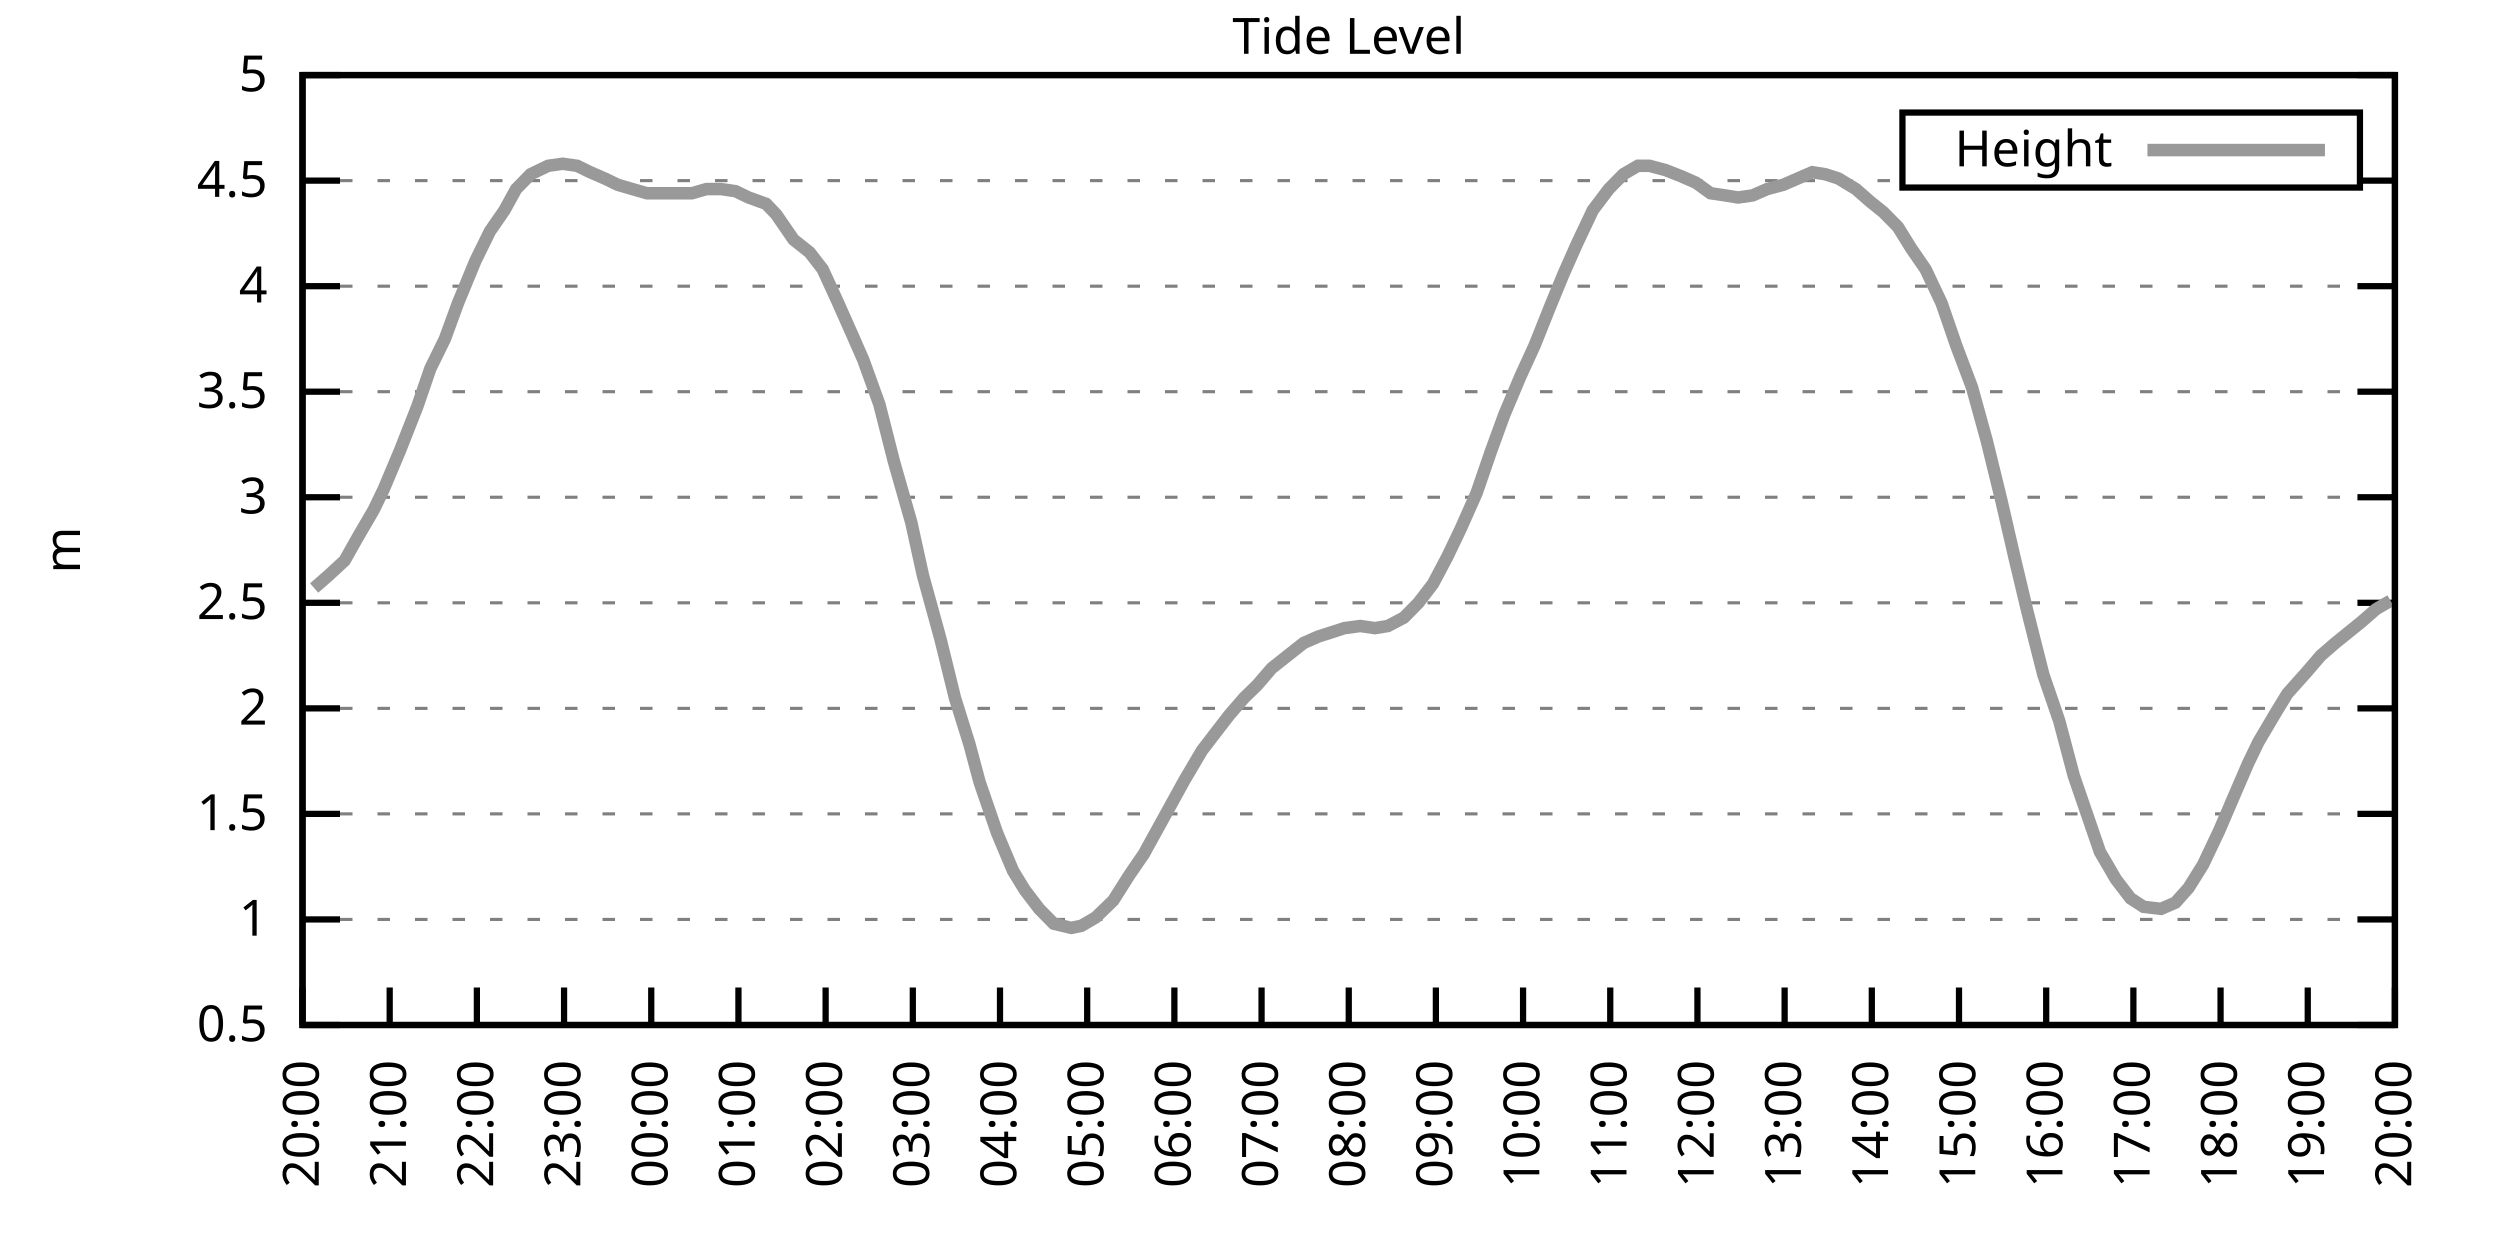
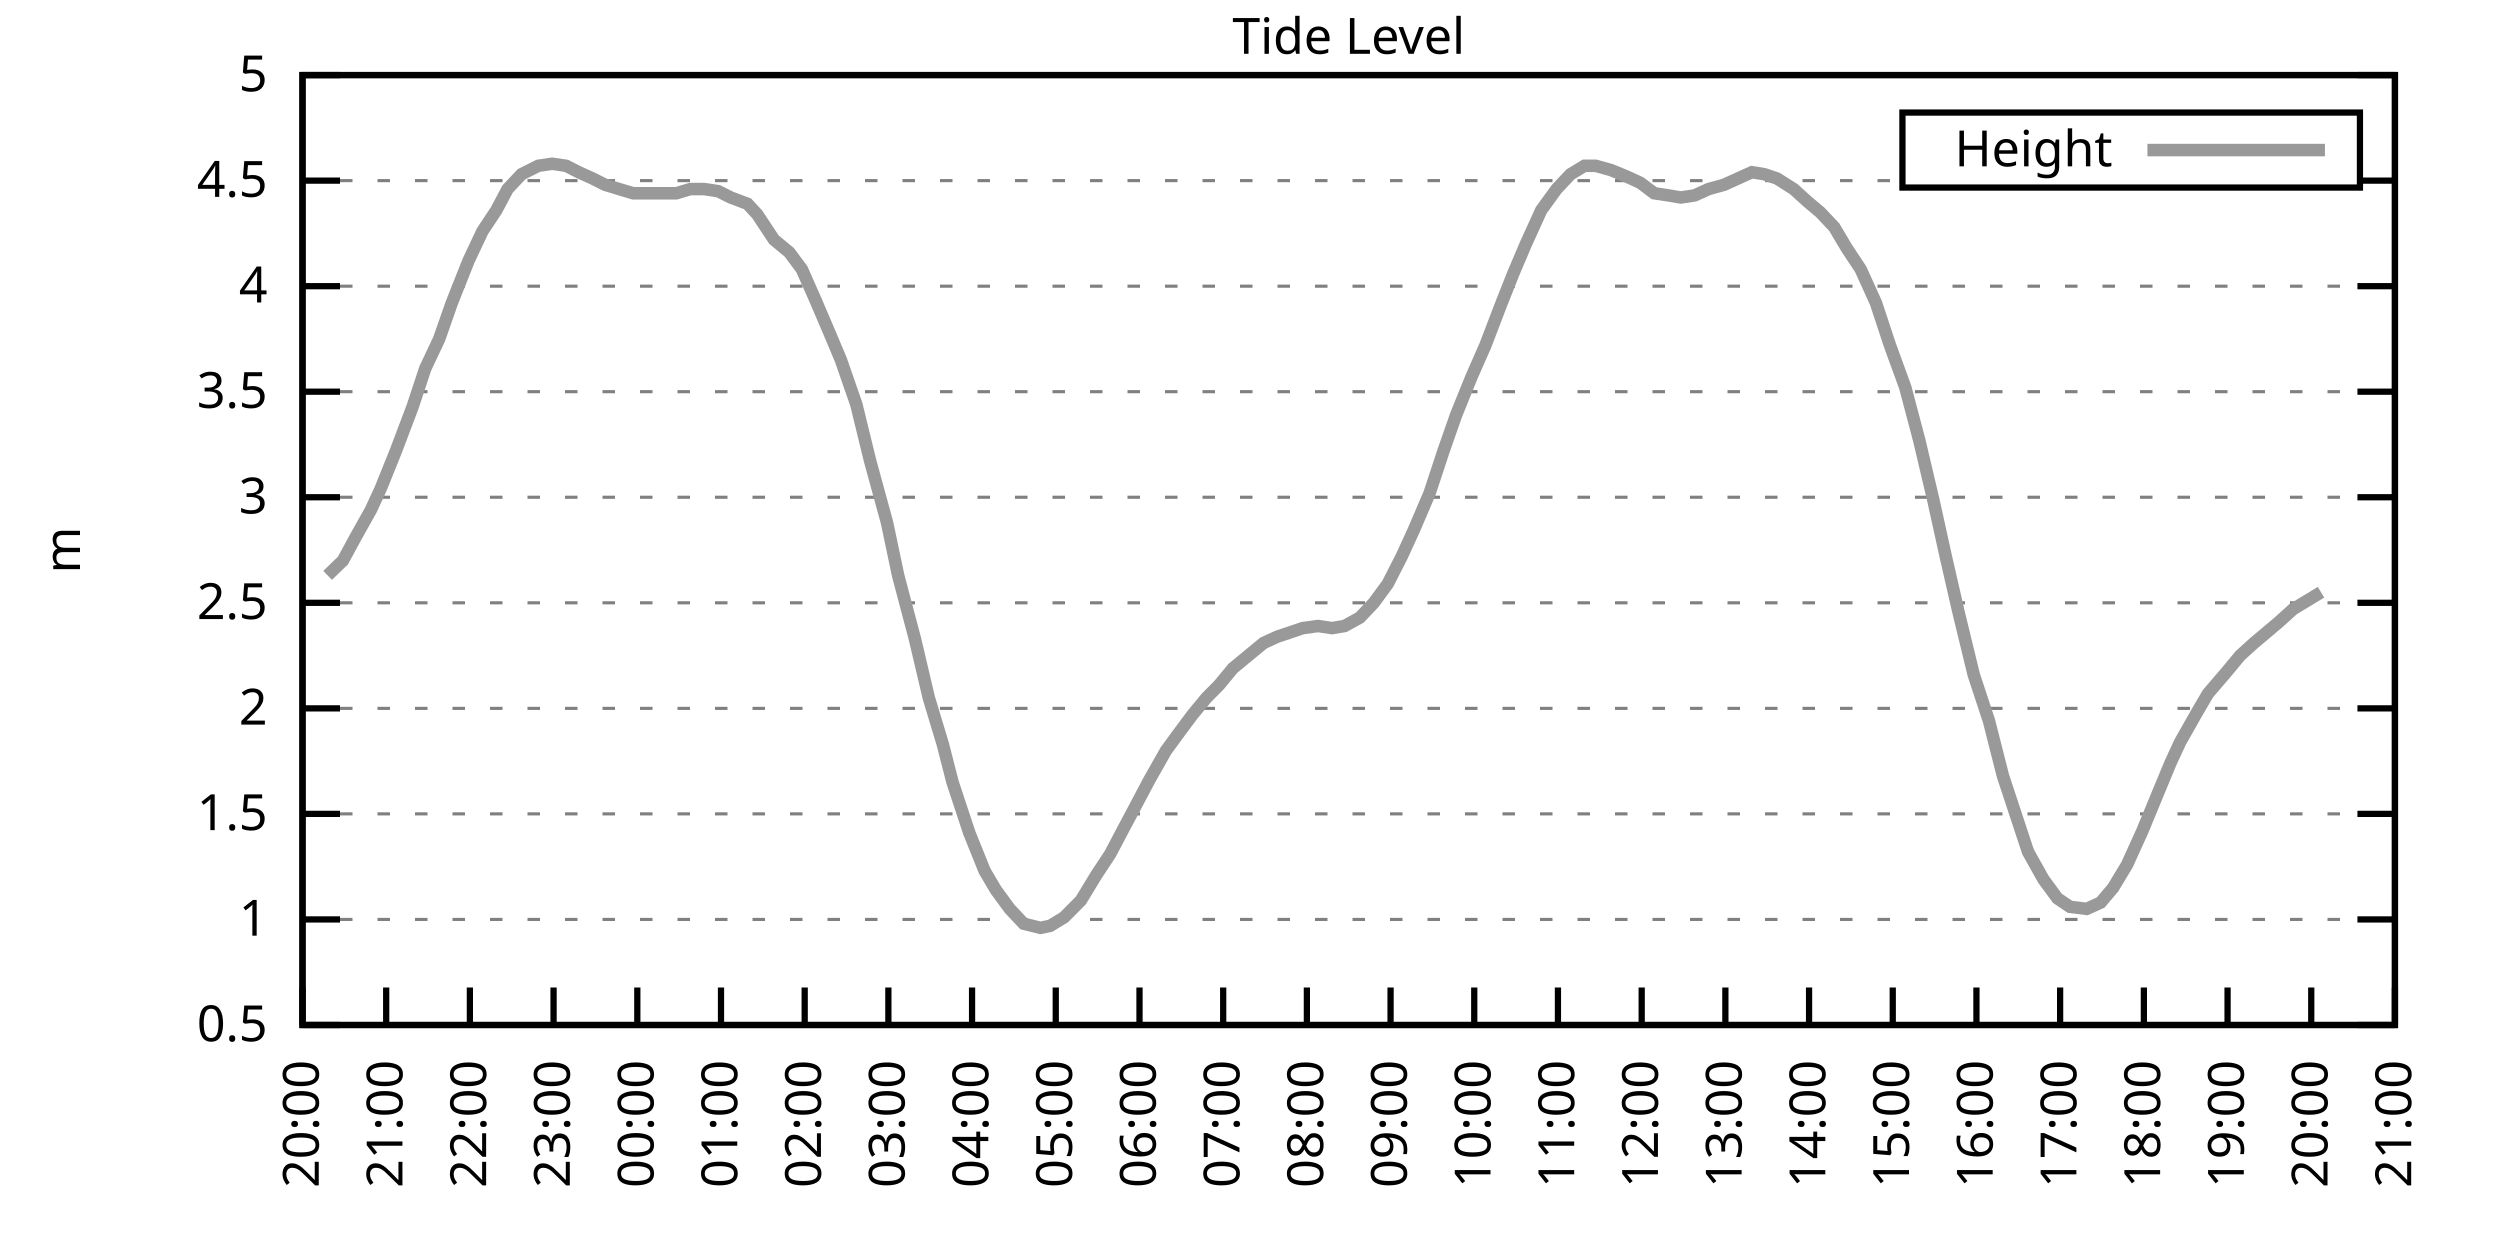
<svg xmlns="http://www.w3.org/2000/svg" xmlns:xlink="http://www.w3.org/1999/xlink" width="400" height="200" viewBox="0 0 400 200">
  <g id="gnuplot_canvas">
    <rect x="0" y="0" width="400" height="200" fill="none" />
    <defs>
      <circle id="gpDot" r="0.5" stroke-width="0.5" stroke="currentColor" />
      <path id="gpPt0" stroke-width="0.333" stroke="currentColor" d="M-1,0 h2 M0,-1 v2" />
      <path id="gpPt1" stroke-width="0.333" stroke="currentColor" d="M-1,-1 L1,1 M1,-1 L-1,1" />
      <path id="gpPt2" stroke-width="0.333" stroke="currentColor" d="M-1,0 L1,0 M0,-1 L0,1 M-1,-1 L1,1 M-1,1 L1,-1" />
      <rect id="gpPt3" stroke-width="0.333" stroke="currentColor" x="-1" y="-1" width="2" height="2" />
      <rect id="gpPt4" stroke-width="0.333" stroke="currentColor" fill="currentColor" x="-1" y="-1" width="2" height="2" />
      <circle id="gpPt5" stroke-width="0.333" stroke="currentColor" cx="0" cy="0" r="1" />
      <use xlink:href="#gpPt5" id="gpPt6" fill="currentColor" stroke="none" />
      <path id="gpPt7" stroke-width="0.333" stroke="currentColor" d="M0,-1.33 L-1.33,0.67 L1.33,0.67 z" />
      <use xlink:href="#gpPt7" id="gpPt8" fill="currentColor" stroke="none" />
      <use xlink:href="#gpPt7" id="gpPt9" stroke="currentColor" transform="rotate(180)" />
      <use xlink:href="#gpPt9" id="gpPt10" fill="currentColor" stroke="none" />
      <use xlink:href="#gpPt3" id="gpPt11" stroke="currentColor" transform="rotate(45)" />
      <use xlink:href="#gpPt11" id="gpPt12" fill="currentColor" stroke="none" />
      <path id="gpPt13" stroke-width="0.333" stroke="currentColor" d="M0,1.330 L1.265,0.411 L0.782,-1.067 L-0.782,-1.076 L-1.265,0.411 z" />
      <use xlink:href="#gpPt13" id="gpPt14" fill="currentColor" stroke="none" />
      <filter id="textbox" filterUnits="objectBoundingBox" x="0" y="0" height="1" width="1">
        <feFlood flood-color="white" flood-opacity="1" result="bgnd" />
        <feComposite in="SourceGraphic" in2="bgnd" operator="atop" />
      </filter>
      <filter id="greybox" filterUnits="objectBoundingBox" x="0" y="0" height="1" width="1">
        <feFlood flood-color="lightgrey" flood-opacity="1" result="grey" />
        <feComposite in="SourceGraphic" in2="grey" operator="atop" />
      </filter>
    </defs>
    <g fill="none" color="white" stroke="currentColor" stroke-width="1.00" stroke-linecap="butt" stroke-linejoin="miter">
</g>
    <g fill="none" color="black" stroke="currentColor" stroke-width="1.00" stroke-linecap="butt" stroke-linejoin="miter">
      <g stroke="none" shape-rendering="crispEdges">
        <polygon fill="rgb(255, 255, 255)" points="48.40,164.00 383.18,164.00 383.18,12.02 48.40,12.02 " />
      </g>
    </g>
    <g fill="none" color="black" stroke="currentColor" stroke-width="1.00" stroke-linecap="butt" stroke-linejoin="miter">
</g>
    <g fill="none" color="black" stroke="black" stroke-width="0.50" stroke-linecap="butt" stroke-linejoin="miter">
</g>
    <g fill="none" color="gray" stroke="currentColor" stroke-width="0.50" stroke-linecap="butt" stroke-linejoin="miter">
      <path stroke="gray" stroke-dasharray="2,4" class="gridline" d="M48.40,164.00 L383.19,164.00  " />
    </g>
    <g fill="none" color="gray" stroke="gray" stroke-width="1.00" stroke-linecap="butt" stroke-linejoin="miter">
</g>
    <g fill="none" color="black" stroke="currentColor" stroke-width="1.00" stroke-linecap="butt" stroke-linejoin="miter">
      <path stroke="black" d="M48.40,164.00 L54.40,164.00 M383.19,164.00 L377.19,164.00  " />
      <g transform="translate(42.80,166.60)" stroke="none" fill="black" font-family="Sans" font-size="8.00" text-anchor="end">
        <text>
          <tspan font-family="Sans"> 0.5</tspan>
        </text>
      </g>
    </g>
    <g fill="none" color="black" stroke="currentColor" stroke-width="1.00" stroke-linecap="butt" stroke-linejoin="miter">
</g>
    <g fill="none" color="black" stroke="black" stroke-width="0.50" stroke-linecap="butt" stroke-linejoin="miter">
</g>
    <g fill="none" color="gray" stroke="currentColor" stroke-width="0.50" stroke-linecap="butt" stroke-linejoin="miter">
      <path stroke="gray" stroke-dasharray="2,4" class="gridline" d="M48.40,147.11 L383.19,147.11  " />
    </g>
    <g fill="none" color="gray" stroke="gray" stroke-width="1.00" stroke-linecap="butt" stroke-linejoin="miter">
</g>
    <g fill="none" color="black" stroke="currentColor" stroke-width="1.00" stroke-linecap="butt" stroke-linejoin="miter">
      <path stroke="black" d="M48.40,147.11 L54.40,147.11 M383.19,147.11 L377.19,147.11  " />
      <g transform="translate(42.80,149.71)" stroke="none" fill="black" font-family="Sans" font-size="8.00" text-anchor="end">
        <text>
          <tspan font-family="Sans"> 1</tspan>
        </text>
      </g>
    </g>
    <g fill="none" color="black" stroke="currentColor" stroke-width="1.00" stroke-linecap="butt" stroke-linejoin="miter">
</g>
    <g fill="none" color="black" stroke="black" stroke-width="0.50" stroke-linecap="butt" stroke-linejoin="miter">
</g>
    <g fill="none" color="gray" stroke="currentColor" stroke-width="0.50" stroke-linecap="butt" stroke-linejoin="miter">
      <path stroke="gray" stroke-dasharray="2,4" class="gridline" d="M48.40,130.22 L383.19,130.22  " />
    </g>
    <g fill="none" color="gray" stroke="gray" stroke-width="1.00" stroke-linecap="butt" stroke-linejoin="miter">
</g>
    <g fill="none" color="black" stroke="currentColor" stroke-width="1.00" stroke-linecap="butt" stroke-linejoin="miter">
      <path stroke="black" d="M48.40,130.22 L54.40,130.22 M383.19,130.22 L377.19,130.22  " />
      <g transform="translate(42.80,132.82)" stroke="none" fill="black" font-family="Sans" font-size="8.00" text-anchor="end">
        <text>
          <tspan font-family="Sans"> 1.5</tspan>
        </text>
      </g>
    </g>
    <g fill="none" color="black" stroke="currentColor" stroke-width="1.00" stroke-linecap="butt" stroke-linejoin="miter">
</g>
    <g fill="none" color="black" stroke="black" stroke-width="0.50" stroke-linecap="butt" stroke-linejoin="miter">
</g>
    <g fill="none" color="gray" stroke="currentColor" stroke-width="0.50" stroke-linecap="butt" stroke-linejoin="miter">
      <path stroke="gray" stroke-dasharray="2,4" class="gridline" d="M48.40,113.34 L383.19,113.34  " />
    </g>
    <g fill="none" color="gray" stroke="gray" stroke-width="1.00" stroke-linecap="butt" stroke-linejoin="miter">
</g>
    <g fill="none" color="black" stroke="currentColor" stroke-width="1.00" stroke-linecap="butt" stroke-linejoin="miter">
      <path stroke="black" d="M48.40,113.34 L54.40,113.34 M383.19,113.34 L377.19,113.34  " />
      <g transform="translate(42.80,115.94)" stroke="none" fill="black" font-family="Sans" font-size="8.00" text-anchor="end">
        <text>
          <tspan font-family="Sans"> 2</tspan>
        </text>
      </g>
    </g>
    <g fill="none" color="black" stroke="currentColor" stroke-width="1.00" stroke-linecap="butt" stroke-linejoin="miter">
</g>
    <g fill="none" color="black" stroke="black" stroke-width="0.50" stroke-linecap="butt" stroke-linejoin="miter">
</g>
    <g fill="none" color="gray" stroke="currentColor" stroke-width="0.50" stroke-linecap="butt" stroke-linejoin="miter">
      <path stroke="gray" stroke-dasharray="2,4" class="gridline" d="M48.40,96.45 L383.19,96.45  " />
    </g>
    <g fill="none" color="gray" stroke="gray" stroke-width="1.00" stroke-linecap="butt" stroke-linejoin="miter">
</g>
    <g fill="none" color="black" stroke="currentColor" stroke-width="1.00" stroke-linecap="butt" stroke-linejoin="miter">
      <path stroke="black" d="M48.40,96.45 L54.40,96.45 M383.19,96.45 L377.19,96.45  " />
      <g transform="translate(42.80,99.05)" stroke="none" fill="black" font-family="Sans" font-size="8.00" text-anchor="end">
        <text>
          <tspan font-family="Sans"> 2.5</tspan>
        </text>
      </g>
    </g>
    <g fill="none" color="black" stroke="currentColor" stroke-width="1.00" stroke-linecap="butt" stroke-linejoin="miter">
</g>
    <g fill="none" color="black" stroke="black" stroke-width="0.50" stroke-linecap="butt" stroke-linejoin="miter">
</g>
    <g fill="none" color="gray" stroke="currentColor" stroke-width="0.50" stroke-linecap="butt" stroke-linejoin="miter">
      <path stroke="gray" stroke-dasharray="2,4" class="gridline" d="M48.40,79.56 L383.19,79.56  " />
    </g>
    <g fill="none" color="gray" stroke="gray" stroke-width="1.00" stroke-linecap="butt" stroke-linejoin="miter">
</g>
    <g fill="none" color="black" stroke="currentColor" stroke-width="1.00" stroke-linecap="butt" stroke-linejoin="miter">
      <path stroke="black" d="M48.40,79.56 L54.40,79.56 M383.19,79.56 L377.19,79.56  " />
      <g transform="translate(42.80,82.16)" stroke="none" fill="black" font-family="Sans" font-size="8.00" text-anchor="end">
        <text>
          <tspan font-family="Sans"> 3</tspan>
        </text>
      </g>
    </g>
    <g fill="none" color="black" stroke="currentColor" stroke-width="1.00" stroke-linecap="butt" stroke-linejoin="miter">
</g>
    <g fill="none" color="black" stroke="black" stroke-width="0.50" stroke-linecap="butt" stroke-linejoin="miter">
</g>
    <g fill="none" color="gray" stroke="currentColor" stroke-width="0.50" stroke-linecap="butt" stroke-linejoin="miter">
      <path stroke="gray" stroke-dasharray="2,4" class="gridline" d="M48.40,62.67 L383.19,62.67  " />
    </g>
    <g fill="none" color="gray" stroke="gray" stroke-width="1.00" stroke-linecap="butt" stroke-linejoin="miter">
</g>
    <g fill="none" color="black" stroke="currentColor" stroke-width="1.00" stroke-linecap="butt" stroke-linejoin="miter">
      <path stroke="black" d="M48.40,62.67 L54.40,62.67 M383.19,62.67 L377.19,62.67  " />
      <g transform="translate(42.80,65.27)" stroke="none" fill="black" font-family="Sans" font-size="8.00" text-anchor="end">
        <text>
          <tspan font-family="Sans"> 3.5</tspan>
        </text>
      </g>
    </g>
    <g fill="none" color="black" stroke="currentColor" stroke-width="1.00" stroke-linecap="butt" stroke-linejoin="miter">
</g>
    <g fill="none" color="black" stroke="black" stroke-width="0.50" stroke-linecap="butt" stroke-linejoin="miter">
</g>
    <g fill="none" color="gray" stroke="currentColor" stroke-width="0.50" stroke-linecap="butt" stroke-linejoin="miter">
      <path stroke="gray" stroke-dasharray="2,4" class="gridline" d="M48.40,45.79 L383.19,45.79  " />
    </g>
    <g fill="none" color="gray" stroke="gray" stroke-width="1.00" stroke-linecap="butt" stroke-linejoin="miter">
</g>
    <g fill="none" color="black" stroke="currentColor" stroke-width="1.00" stroke-linecap="butt" stroke-linejoin="miter">
      <path stroke="black" d="M48.40,45.79 L54.40,45.79 M383.19,45.79 L377.19,45.79  " />
      <g transform="translate(42.80,48.39)" stroke="none" fill="black" font-family="Sans" font-size="8.00" text-anchor="end">
        <text>
          <tspan font-family="Sans"> 4</tspan>
        </text>
      </g>
    </g>
    <g fill="none" color="black" stroke="currentColor" stroke-width="1.00" stroke-linecap="butt" stroke-linejoin="miter">
</g>
    <g fill="none" color="black" stroke="black" stroke-width="0.50" stroke-linecap="butt" stroke-linejoin="miter">
</g>
    <g fill="none" color="gray" stroke="currentColor" stroke-width="0.50" stroke-linecap="butt" stroke-linejoin="miter">
      <path stroke="gray" stroke-dasharray="2,4" class="gridline" d="M48.40,28.90 L304.39,28.90 M377.59,28.90 L383.19,28.90  " />
    </g>
    <g fill="none" color="gray" stroke="gray" stroke-width="1.00" stroke-linecap="butt" stroke-linejoin="miter">
</g>
    <g fill="none" color="black" stroke="currentColor" stroke-width="1.00" stroke-linecap="butt" stroke-linejoin="miter">
      <path stroke="black" d="M48.40,28.90 L54.40,28.90 M383.19,28.90 L377.19,28.90  " />
      <g transform="translate(42.80,31.50)" stroke="none" fill="black" font-family="Sans" font-size="8.00" text-anchor="end">
        <text>
          <tspan font-family="Sans"> 4.5</tspan>
        </text>
      </g>
    </g>
    <g fill="none" color="black" stroke="currentColor" stroke-width="1.00" stroke-linecap="butt" stroke-linejoin="miter">
</g>
    <g fill="none" color="black" stroke="black" stroke-width="0.50" stroke-linecap="butt" stroke-linejoin="miter">
</g>
    <g fill="none" color="gray" stroke="currentColor" stroke-width="0.50" stroke-linecap="butt" stroke-linejoin="miter">
      <path stroke="gray" stroke-dasharray="2,4" class="gridline" d="M48.40,12.01 L383.19,12.01  " />
    </g>
    <g fill="none" color="gray" stroke="gray" stroke-width="1.00" stroke-linecap="butt" stroke-linejoin="miter">
</g>
    <g fill="none" color="black" stroke="currentColor" stroke-width="1.00" stroke-linecap="butt" stroke-linejoin="miter">
      <path stroke="black" d="M48.40,12.01 L54.40,12.01 M383.19,12.01 L377.19,12.01  " />
      <g transform="translate(42.80,14.61)" stroke="none" fill="black" font-family="Sans" font-size="8.00" text-anchor="end">
        <text>
          <tspan font-family="Sans"> 5</tspan>
        </text>
      </g>
    </g>
    <g fill="none" color="black" stroke="currentColor" stroke-width="1.00" stroke-linecap="butt" stroke-linejoin="miter">
      <path stroke="black" d="M48.40,164.00 L48.40,158.00  " />
      <g transform="translate(51.00,169.60) rotate(270.00)" stroke="none" fill="black" font-family="Sans" font-size="8.00" text-anchor="end">
        <text>
          <tspan font-family="Sans">20:00</tspan>
        </text>
      </g>
    </g>
    <g fill="none" color="black" stroke="currentColor" stroke-width="1.00" stroke-linecap="butt" stroke-linejoin="miter">
-       <path stroke="black" d="M62.35,164.00 L62.35,158.00  " />
-       <g transform="translate(64.95,169.60) rotate(270.00)" stroke="none" fill="black" font-family="Sans" font-size="8.00" text-anchor="end">
+       <path stroke="black" d="M61.79,164.00 L61.79,158.00  " />
+       <g transform="translate(64.39,169.60) rotate(270.00)" stroke="none" fill="black" font-family="Sans" font-size="8.00" text-anchor="end">
        <text>
          <tspan font-family="Sans">21:00</tspan>
        </text>
      </g>
    </g>
    <g fill="none" color="black" stroke="currentColor" stroke-width="1.00" stroke-linecap="butt" stroke-linejoin="miter">
-       <path stroke="black" d="M76.30,164.00 L76.30,158.00  " />
-       <g transform="translate(78.90,169.60) rotate(270.00)" stroke="none" fill="black" font-family="Sans" font-size="8.00" text-anchor="end">
+       <path stroke="black" d="M75.18,164.00 L75.18,158.00  " />
+       <g transform="translate(77.78,169.60) rotate(270.00)" stroke="none" fill="black" font-family="Sans" font-size="8.00" text-anchor="end">
        <text>
          <tspan font-family="Sans">22:00</tspan>
        </text>
      </g>
    </g>
    <g fill="none" color="black" stroke="currentColor" stroke-width="1.00" stroke-linecap="butt" stroke-linejoin="miter">
-       <path stroke="black" d="M90.25,164.00 L90.25,158.00  " />
-       <g transform="translate(92.85,169.60) rotate(270.00)" stroke="none" fill="black" font-family="Sans" font-size="8.00" text-anchor="end">
+       <path stroke="black" d="M88.57,164.00 L88.57,158.00  " />
+       <g transform="translate(91.17,169.60) rotate(270.00)" stroke="none" fill="black" font-family="Sans" font-size="8.00" text-anchor="end">
        <text>
          <tspan font-family="Sans">23:00</tspan>
        </text>
      </g>
    </g>
    <g fill="none" color="black" stroke="currentColor" stroke-width="1.00" stroke-linecap="butt" stroke-linejoin="miter">
-       <path stroke="black" d="M104.20,164.00 L104.20,158.00  " />
-       <g transform="translate(106.80,169.60) rotate(270.00)" stroke="none" fill="black" font-family="Sans" font-size="8.00" text-anchor="end">
+       <path stroke="black" d="M101.97,164.00 L101.97,158.00  " />
+       <g transform="translate(104.57,169.60) rotate(270.00)" stroke="none" fill="black" font-family="Sans" font-size="8.00" text-anchor="end">
        <text>
          <tspan font-family="Sans">00:00</tspan>
        </text>
      </g>
    </g>
    <g fill="none" color="black" stroke="currentColor" stroke-width="1.00" stroke-linecap="butt" stroke-linejoin="miter">
-       <path stroke="black" d="M118.15,164.00 L118.15,158.00  " />
-       <g transform="translate(120.75,169.60) rotate(270.00)" stroke="none" fill="black" font-family="Sans" font-size="8.00" text-anchor="end">
+       <path stroke="black" d="M115.36,164.00 L115.36,158.00  " />
+       <g transform="translate(117.96,169.60) rotate(270.00)" stroke="none" fill="black" font-family="Sans" font-size="8.00" text-anchor="end">
        <text>
          <tspan font-family="Sans">01:00</tspan>
        </text>
      </g>
    </g>
    <g fill="none" color="black" stroke="currentColor" stroke-width="1.00" stroke-linecap="butt" stroke-linejoin="miter">
-       <path stroke="black" d="M132.10,164.00 L132.10,158.00  " />
-       <g transform="translate(134.70,169.60) rotate(270.00)" stroke="none" fill="black" font-family="Sans" font-size="8.00" text-anchor="end">
+       <path stroke="black" d="M128.75,164.00 L128.75,158.00  " />
+       <g transform="translate(131.35,169.60) rotate(270.00)" stroke="none" fill="black" font-family="Sans" font-size="8.00" text-anchor="end">
        <text>
          <tspan font-family="Sans">02:00</tspan>
        </text>
      </g>
    </g>
    <g fill="none" color="black" stroke="currentColor" stroke-width="1.00" stroke-linecap="butt" stroke-linejoin="miter">
-       <path stroke="black" d="M146.05,164.00 L146.05,158.00  " />
-       <g transform="translate(148.65,169.60) rotate(270.00)" stroke="none" fill="black" font-family="Sans" font-size="8.00" text-anchor="end">
+       <path stroke="black" d="M142.14,164.00 L142.14,158.00  " />
+       <g transform="translate(144.74,169.60) rotate(270.00)" stroke="none" fill="black" font-family="Sans" font-size="8.00" text-anchor="end">
        <text>
          <tspan font-family="Sans">03:00</tspan>
        </text>
      </g>
    </g>
    <g fill="none" color="black" stroke="currentColor" stroke-width="1.00" stroke-linecap="butt" stroke-linejoin="miter">
-       <path stroke="black" d="M160.00,164.00 L160.00,158.00  " />
-       <g transform="translate(162.60,169.60) rotate(270.00)" stroke="none" fill="black" font-family="Sans" font-size="8.00" text-anchor="end">
+       <path stroke="black" d="M155.53,164.00 L155.53,158.00  " />
+       <g transform="translate(158.13,169.60) rotate(270.00)" stroke="none" fill="black" font-family="Sans" font-size="8.00" text-anchor="end">
        <text>
          <tspan font-family="Sans">04:00</tspan>
        </text>
      </g>
    </g>
    <g fill="none" color="black" stroke="currentColor" stroke-width="1.00" stroke-linecap="butt" stroke-linejoin="miter">
-       <path stroke="black" d="M173.95,164.00 L173.95,158.00  " />
-       <g transform="translate(176.55,169.60) rotate(270.00)" stroke="none" fill="black" font-family="Sans" font-size="8.00" text-anchor="end">
+       <path stroke="black" d="M168.92,164.00 L168.92,158.00  " />
+       <g transform="translate(171.52,169.60) rotate(270.00)" stroke="none" fill="black" font-family="Sans" font-size="8.00" text-anchor="end">
        <text>
          <tspan font-family="Sans">05:00</tspan>
        </text>
      </g>
    </g>
    <g fill="none" color="black" stroke="currentColor" stroke-width="1.00" stroke-linecap="butt" stroke-linejoin="miter">
-       <path stroke="black" d="M187.90,164.00 L187.90,158.00  " />
-       <g transform="translate(190.50,169.60) rotate(270.00)" stroke="none" fill="black" font-family="Sans" font-size="8.00" text-anchor="end">
+       <path stroke="black" d="M182.32,164.00 L182.32,158.00  " />
+       <g transform="translate(184.92,169.60) rotate(270.00)" stroke="none" fill="black" font-family="Sans" font-size="8.00" text-anchor="end">
        <text>
          <tspan font-family="Sans">06:00</tspan>
        </text>
      </g>
    </g>
    <g fill="none" color="black" stroke="currentColor" stroke-width="1.00" stroke-linecap="butt" stroke-linejoin="miter">
-       <path stroke="black" d="M201.85,164.00 L201.85,158.00  " />
-       <g transform="translate(204.45,169.60) rotate(270.00)" stroke="none" fill="black" font-family="Sans" font-size="8.00" text-anchor="end">
+       <path stroke="black" d="M195.71,164.00 L195.71,158.00  " />
+       <g transform="translate(198.31,169.60) rotate(270.00)" stroke="none" fill="black" font-family="Sans" font-size="8.00" text-anchor="end">
        <text>
          <tspan font-family="Sans">07:00</tspan>
        </text>
      </g>
    </g>
    <g fill="none" color="black" stroke="currentColor" stroke-width="1.00" stroke-linecap="butt" stroke-linejoin="miter">
-       <path stroke="black" d="M215.80,164.00 L215.80,158.00  " />
-       <g transform="translate(218.40,169.60) rotate(270.00)" stroke="none" fill="black" font-family="Sans" font-size="8.00" text-anchor="end">
+       <path stroke="black" d="M209.10,164.00 L209.10,158.00  " />
+       <g transform="translate(211.70,169.60) rotate(270.00)" stroke="none" fill="black" font-family="Sans" font-size="8.00" text-anchor="end">
        <text>
          <tspan font-family="Sans">08:00</tspan>
        </text>
      </g>
    </g>
    <g fill="none" color="black" stroke="currentColor" stroke-width="1.00" stroke-linecap="butt" stroke-linejoin="miter">
-       <path stroke="black" d="M229.74,164.00 L229.74,158.00  " />
-       <g transform="translate(232.34,169.60) rotate(270.00)" stroke="none" fill="black" font-family="Sans" font-size="8.00" text-anchor="end">
+       <path stroke="black" d="M222.49,164.00 L222.49,158.00  " />
+       <g transform="translate(225.09,169.60) rotate(270.00)" stroke="none" fill="black" font-family="Sans" font-size="8.00" text-anchor="end">
        <text>
          <tspan font-family="Sans">09:00</tspan>
        </text>
      </g>
    </g>
    <g fill="none" color="black" stroke="currentColor" stroke-width="1.00" stroke-linecap="butt" stroke-linejoin="miter">
-       <path stroke="black" d="M243.69,164.00 L243.69,158.00  " />
-       <g transform="translate(246.29,169.60) rotate(270.00)" stroke="none" fill="black" font-family="Sans" font-size="8.00" text-anchor="end">
+       <path stroke="black" d="M235.88,164.00 L235.88,158.00  " />
+       <g transform="translate(238.48,169.60) rotate(270.00)" stroke="none" fill="black" font-family="Sans" font-size="8.00" text-anchor="end">
        <text>
          <tspan font-family="Sans">10:00</tspan>
        </text>
      </g>
    </g>
    <g fill="none" color="black" stroke="currentColor" stroke-width="1.00" stroke-linecap="butt" stroke-linejoin="miter">
-       <path stroke="black" d="M257.64,164.00 L257.64,158.00  " />
-       <g transform="translate(260.24,169.60) rotate(270.00)" stroke="none" fill="black" font-family="Sans" font-size="8.00" text-anchor="end">
+       <path stroke="black" d="M249.27,164.00 L249.27,158.00  " />
+       <g transform="translate(251.87,169.60) rotate(270.00)" stroke="none" fill="black" font-family="Sans" font-size="8.00" text-anchor="end">
        <text>
          <tspan font-family="Sans">11:00</tspan>
        </text>
      </g>
    </g>
    <g fill="none" color="black" stroke="currentColor" stroke-width="1.00" stroke-linecap="butt" stroke-linejoin="miter">
-       <path stroke="black" d="M271.59,164.00 L271.59,158.00  " />
-       <g transform="translate(274.19,169.60) rotate(270.00)" stroke="none" fill="black" font-family="Sans" font-size="8.00" text-anchor="end">
+       <path stroke="black" d="M262.67,164.00 L262.67,158.00  " />
+       <g transform="translate(265.27,169.60) rotate(270.00)" stroke="none" fill="black" font-family="Sans" font-size="8.00" text-anchor="end">
        <text>
          <tspan font-family="Sans">12:00</tspan>
        </text>
      </g>
    </g>
    <g fill="none" color="black" stroke="currentColor" stroke-width="1.00" stroke-linecap="butt" stroke-linejoin="miter">
-       <path stroke="black" d="M285.54,164.00 L285.54,158.00  " />
-       <g transform="translate(288.14,169.60) rotate(270.00)" stroke="none" fill="black" font-family="Sans" font-size="8.00" text-anchor="end">
+       <path stroke="black" d="M276.06,164.00 L276.06,158.00  " />
+       <g transform="translate(278.66,169.60) rotate(270.00)" stroke="none" fill="black" font-family="Sans" font-size="8.00" text-anchor="end">
        <text>
          <tspan font-family="Sans">13:00</tspan>
        </text>
      </g>
    </g>
    <g fill="none" color="black" stroke="currentColor" stroke-width="1.00" stroke-linecap="butt" stroke-linejoin="miter">
-       <path stroke="black" d="M299.49,164.00 L299.49,158.00  " />
-       <g transform="translate(302.09,169.60) rotate(270.00)" stroke="none" fill="black" font-family="Sans" font-size="8.00" text-anchor="end">
+       <path stroke="black" d="M289.45,164.00 L289.45,158.00  " />
+       <g transform="translate(292.05,169.60) rotate(270.00)" stroke="none" fill="black" font-family="Sans" font-size="8.00" text-anchor="end">
        <text>
          <tspan font-family="Sans">14:00</tspan>
        </text>
      </g>
    </g>
    <g fill="none" color="black" stroke="currentColor" stroke-width="1.00" stroke-linecap="butt" stroke-linejoin="miter">
-       <path stroke="black" d="M313.44,164.00 L313.44,158.00  " />
-       <g transform="translate(316.04,169.60) rotate(270.00)" stroke="none" fill="black" font-family="Sans" font-size="8.00" text-anchor="end">
+       <path stroke="black" d="M302.84,164.00 L302.84,158.00  " />
+       <g transform="translate(305.44,169.60) rotate(270.00)" stroke="none" fill="black" font-family="Sans" font-size="8.00" text-anchor="end">
        <text>
          <tspan font-family="Sans">15:00</tspan>
        </text>
      </g>
    </g>
    <g fill="none" color="black" stroke="currentColor" stroke-width="1.00" stroke-linecap="butt" stroke-linejoin="miter">
-       <path stroke="black" d="M327.39,164.00 L327.39,158.00  " />
-       <g transform="translate(329.99,169.60) rotate(270.00)" stroke="none" fill="black" font-family="Sans" font-size="8.00" text-anchor="end">
+       <path stroke="black" d="M316.23,164.00 L316.23,158.00  " />
+       <g transform="translate(318.83,169.60) rotate(270.00)" stroke="none" fill="black" font-family="Sans" font-size="8.00" text-anchor="end">
        <text>
          <tspan font-family="Sans">16:00</tspan>
        </text>
      </g>
    </g>
    <g fill="none" color="black" stroke="currentColor" stroke-width="1.00" stroke-linecap="butt" stroke-linejoin="miter">
-       <path stroke="black" d="M341.34,164.00 L341.34,158.00  " />
-       <g transform="translate(343.94,169.60) rotate(270.00)" stroke="none" fill="black" font-family="Sans" font-size="8.00" text-anchor="end">
+       <path stroke="black" d="M329.62,164.00 L329.62,158.00  " />
+       <g transform="translate(332.22,169.60) rotate(270.00)" stroke="none" fill="black" font-family="Sans" font-size="8.00" text-anchor="end">
        <text>
          <tspan font-family="Sans">17:00</tspan>
        </text>
      </g>
    </g>
    <g fill="none" color="black" stroke="currentColor" stroke-width="1.00" stroke-linecap="butt" stroke-linejoin="miter">
-       <path stroke="black" d="M355.29,164.00 L355.29,158.00  " />
-       <g transform="translate(357.89,169.60) rotate(270.00)" stroke="none" fill="black" font-family="Sans" font-size="8.00" text-anchor="end">
+       <path stroke="black" d="M343.02,164.00 L343.02,158.00  " />
+       <g transform="translate(345.62,169.60) rotate(270.00)" stroke="none" fill="black" font-family="Sans" font-size="8.00" text-anchor="end">
        <text>
          <tspan font-family="Sans">18:00</tspan>
        </text>
      </g>
    </g>
    <g fill="none" color="black" stroke="currentColor" stroke-width="1.00" stroke-linecap="butt" stroke-linejoin="miter">
-       <path stroke="black" d="M369.24,164.00 L369.24,158.00  " />
-       <g transform="translate(371.84,169.60) rotate(270.00)" stroke="none" fill="black" font-family="Sans" font-size="8.00" text-anchor="end">
+       <path stroke="black" d="M356.41,164.00 L356.41,158.00  " />
+       <g transform="translate(359.01,169.60) rotate(270.00)" stroke="none" fill="black" font-family="Sans" font-size="8.00" text-anchor="end">
        <text>
          <tspan font-family="Sans">19:00</tspan>
+         </text>
+       </g>
+     </g>
+     <g fill="none" color="black" stroke="currentColor" stroke-width="1.00" stroke-linecap="butt" stroke-linejoin="miter">
+       <path stroke="black" d="M369.80,164.00 L369.80,158.00  " />
+       <g transform="translate(372.40,169.60) rotate(270.00)" stroke="none" fill="black" font-family="Sans" font-size="8.00" text-anchor="end">
+         <text>
+           <tspan font-family="Sans">20:00</tspan>
        </text>
      </g>
    </g>
    <g fill="none" color="black" stroke="currentColor" stroke-width="1.00" stroke-linecap="butt" stroke-linejoin="miter">
      <path stroke="black" d="M383.19,164.00 L383.19,158.00  " />
      <g transform="translate(385.79,169.60) rotate(270.00)" stroke="none" fill="black" font-family="Sans" font-size="8.00" text-anchor="end">
        <text>
-           <tspan font-family="Sans">20:00</tspan>
+           <tspan font-family="Sans">21:00</tspan>
        </text>
      </g>
    </g>
    <g fill="none" color="black" stroke="currentColor" stroke-width="1.00" stroke-linecap="butt" stroke-linejoin="miter">
</g>
    <g fill="none" color="black" stroke="currentColor" stroke-width="1.00" stroke-linecap="butt" stroke-linejoin="miter">
      <path stroke="black" d="M48.40,12.01 L48.40,164.00 L383.19,164.00 L383.19,12.01 L48.40,12.01 Z  " />
    </g>
    <g fill="none" color="black" stroke="currentColor" stroke-width="1.00" stroke-linecap="butt" stroke-linejoin="miter">
</g>
    <g fill="none" color="black" stroke="currentColor" stroke-width="1.00" stroke-linecap="butt" stroke-linejoin="miter">
      <path stroke="black" d="M304.39,30.01 L304.39,18.01 L377.59,18.01 L377.59,30.01 L304.39,30.01 Z  " />
    </g>
    <g id="Tide_level_plot_1">
      <g fill="none" color="white" stroke="black" stroke-width="2.00" stroke-linecap="butt" stroke-linejoin="miter">
</g>
      <g fill="none" color="black" stroke="currentColor" stroke-width="2.00" stroke-linecap="butt" stroke-linejoin="miter">
        <g transform="translate(337.99,26.61)" stroke="none" fill="black" font-family="Sans" font-size="8.00" text-anchor="end">
          <text>
            <tspan font-family="Sans">Height</tspan>
          </text>
        </g>
      </g>
      <g fill="none" color="black" stroke="currentColor" stroke-width="2.00" stroke-linecap="butt" stroke-linejoin="miter">
-         <path stroke="rgb(153, 153, 153)" d="M343.59,24.01 L371.99,24.01 M50.26,94.08 L52.58,92.06 L55.14,89.69 L57.23,85.98 L59.79,81.59 L61.42,78.21   L63.98,72.13 L66.77,65.04 L68.86,58.96 L71.18,54.23 L73.28,48.49 L76.07,41.73 L78.39,37.00 L80.72,33.63   L82.58,30.25 L84.90,27.88 L87.69,26.53 L90.02,26.20 L92.34,26.53 L94.43,27.55 L96.76,28.56 L98.85,29.57   L101.18,30.25 L103.50,30.92 L106.06,30.92 L108.38,30.92 L110.71,30.92 L113.03,30.25 L115.36,30.25 L117.68,30.59   L119.78,31.60 L122.57,32.61 L124.19,34.30 L126.98,38.35 L129.54,40.38 L131.63,43.08 L133.96,48.15 L136.51,53.89   L138.14,57.61 L140.70,64.70 L143.02,73.82 L145.81,83.61 L147.67,92.06 L150.46,102.19 L152.79,111.65 L155.11,119.08   L156.74,125.16 L159.53,133.26 L162.09,139.34 L163.95,142.38 L166.27,145.42 L168.60,147.79 L171.39,148.46 L173.02,148.13   L175.34,146.77 L178.13,144.07 L180.69,140.02 L183.01,136.64 L184.87,133.26 L186.73,129.89 L189.52,124.82 L192.31,120.09   L194.64,117.05 L196.73,114.35 L199.06,111.65 L201.15,109.62 L203.47,106.92 L206.03,104.89 L208.59,102.87 L210.91,101.85   L213.01,101.18 L215.10,100.50 L217.65,100.16 L219.98,100.50 L222.07,100.16 L224.63,98.81 L226.95,96.45 L229.28,93.41   L231.60,89.02 L233.70,84.63 L236.25,78.89 L238.58,72.13 L240.67,66.39 L243.23,60.31 L245.55,55.24 L248.11,48.83   L250.20,43.76 L252.30,39.03 L254.85,33.63 L257.41,30.25 L259.74,27.88 L262.06,26.53 L263.92,26.53 L266.48,27.21   L269.04,28.22 L271.36,29.24 L273.69,30.92 L276.01,31.26 L278.10,31.60 L280.43,31.26 L282.75,30.25 L285.31,29.57   L287.64,28.56 L289.96,27.55 L292.05,27.88 L294.15,28.56 L296.94,30.25 L299.26,32.28 L301.35,33.96 L303.68,36.33   L305.77,39.71 L308.09,43.08 L310.65,48.49 L312.98,55.24 L315.53,62.00 L317.86,70.44 L320.18,79.90 L322.28,89.02   L324.37,97.80 L326.93,107.93 L329.48,115.36 L331.81,124.14 L333.90,130.22 L335.99,136.30 L338.55,140.69 L340.88,143.73   L342.97,145.09 L345.76,145.42 L348.08,144.41 L350.18,142.05 L352.50,138.33 L355.06,132.93 L357.38,127.52 L359.71,122.12   L361.34,118.74 L364.13,114.01 L365.99,110.97 L369.01,107.59 L371.33,104.89 L373.66,102.87 L375.75,101.18 L377.84,99.49   L380.17,97.46 L382.49,96.11  " />
+         <path stroke="rgb(153, 153, 153)" d="M343.59,24.01 L371.99,24.01 M52.42,92.06 L54.87,89.69 L56.88,85.98 L59.34,81.59 L60.90,78.21 L63.35,72.13   L66.03,65.04 L68.04,58.96 L70.27,54.23 L72.28,48.49 L74.96,41.73 L77.19,37.00 L79.42,33.63 L81.21,30.25   L83.44,27.88 L86.12,26.53 L88.35,26.20 L90.58,26.53 L92.59,27.55 L94.82,28.56 L96.83,29.57 L99.06,30.25   L101.30,30.92 L103.75,30.92 L105.98,30.92 L108.22,30.92 L110.45,30.25 L112.68,30.25 L114.91,30.59 L116.92,31.60   L119.60,32.61 L121.16,34.30 L123.84,38.35 L126.29,40.38 L128.30,43.08 L130.54,48.15 L132.99,53.89 L134.55,57.61   L137.01,64.70 L139.24,73.82 L141.92,83.61 L143.70,92.06 L146.38,102.19 L148.61,111.65 L150.85,119.08 L152.41,125.16   L155.09,133.26 L157.54,139.34 L159.33,142.38 L161.56,145.42 L163.79,147.79 L166.47,148.46 L168.03,148.13 L170.26,146.77   L172.94,144.07 L175.40,140.02 L177.63,136.64 L179.41,133.26 L181.20,129.89 L183.88,124.82 L186.56,120.09 L188.79,117.05   L190.80,114.35 L193.03,111.65 L195.04,109.62 L197.27,106.92 L199.73,104.89 L202.18,102.87 L204.41,101.85 L206.42,101.18   L208.43,100.50 L210.88,100.16 L213.12,100.50 L215.13,100.16 L217.58,98.81 L219.81,96.45 L222.04,93.41 L224.28,89.02   L226.29,84.63 L228.74,78.89 L230.97,72.13 L232.98,66.39 L235.44,60.31 L237.67,55.24 L240.12,48.83 L242.13,43.76   L244.14,39.03 L246.60,33.63 L249.05,30.25 L251.28,27.88 L253.51,26.53 L255.30,26.53 L257.76,27.21 L260.21,28.22   L262.44,29.24 L264.67,30.92 L266.91,31.26 L268.92,31.60 L271.15,31.26 L273.38,30.25 L275.83,29.57 L278.07,28.56   L280.30,27.55 L282.31,27.88 L284.32,28.56 L286.99,30.25 L289.23,32.28 L291.23,33.96 L293.47,36.33 L295.48,39.71   L297.71,43.08 L300.16,48.49 L302.39,55.24 L304.85,62.00 L307.08,70.44 L309.31,79.90 L311.32,89.02 L313.33,97.80   L315.79,107.93 L318.24,115.36 L320.47,124.14 L322.48,130.22 L324.49,136.30 L326.95,140.69 L329.18,143.73 L331.19,145.09   L333.86,145.42 L336.10,144.41 L338.10,142.05 L340.34,138.33 L342.79,132.93 L345.02,127.52 L347.26,122.12 L348.82,118.74   L351.50,114.01 L353.28,110.97 L356.18,107.59 L358.42,104.89 L360.65,102.87 L362.66,101.18 L364.66,99.49 L366.90,97.46   L369.13,96.11 L371.36,94.76  " />
      </g>
    </g>
    <g fill="none" color="black" stroke="currentColor" stroke-width="2.00" stroke-linecap="butt" stroke-linejoin="miter">
</g>
    <g fill="none" color="black" stroke="black" stroke-width="1.00" stroke-linecap="butt" stroke-linejoin="miter">
</g>
    <g fill="none" color="black" stroke="currentColor" stroke-width="1.00" stroke-linecap="butt" stroke-linejoin="miter">
      <path stroke="black" d="M48.40,12.01 L48.40,164.00 L383.19,164.00 L383.19,12.01 L48.40,12.01 Z  " />
      <g transform="translate(12.80,88.01) rotate(270.00)" stroke="none" fill="black" font-family="Sans" font-size="8.00" text-anchor="middle">
        <text>
          <tspan font-family="Sans">m</tspan>
        </text>
      </g>
    </g>
    <g fill="none" color="black" stroke="currentColor" stroke-width="1.00" stroke-linecap="butt" stroke-linejoin="miter">
</g>
    <g fill="none" color="black" stroke="currentColor" stroke-width="1.00" stroke-linecap="butt" stroke-linejoin="miter">
      <g transform="translate(215.79,8.61)" stroke="none" fill="black" font-family="Sans" font-size="8.00" text-anchor="middle">
        <text>
          <tspan font-family="Sans">Tide Level</tspan>
        </text>
      </g>
    </g>
    <g fill="none" color="black" stroke="currentColor" stroke-width="1.00" stroke-linecap="butt" stroke-linejoin="miter">
</g>
  </g>
</svg>
